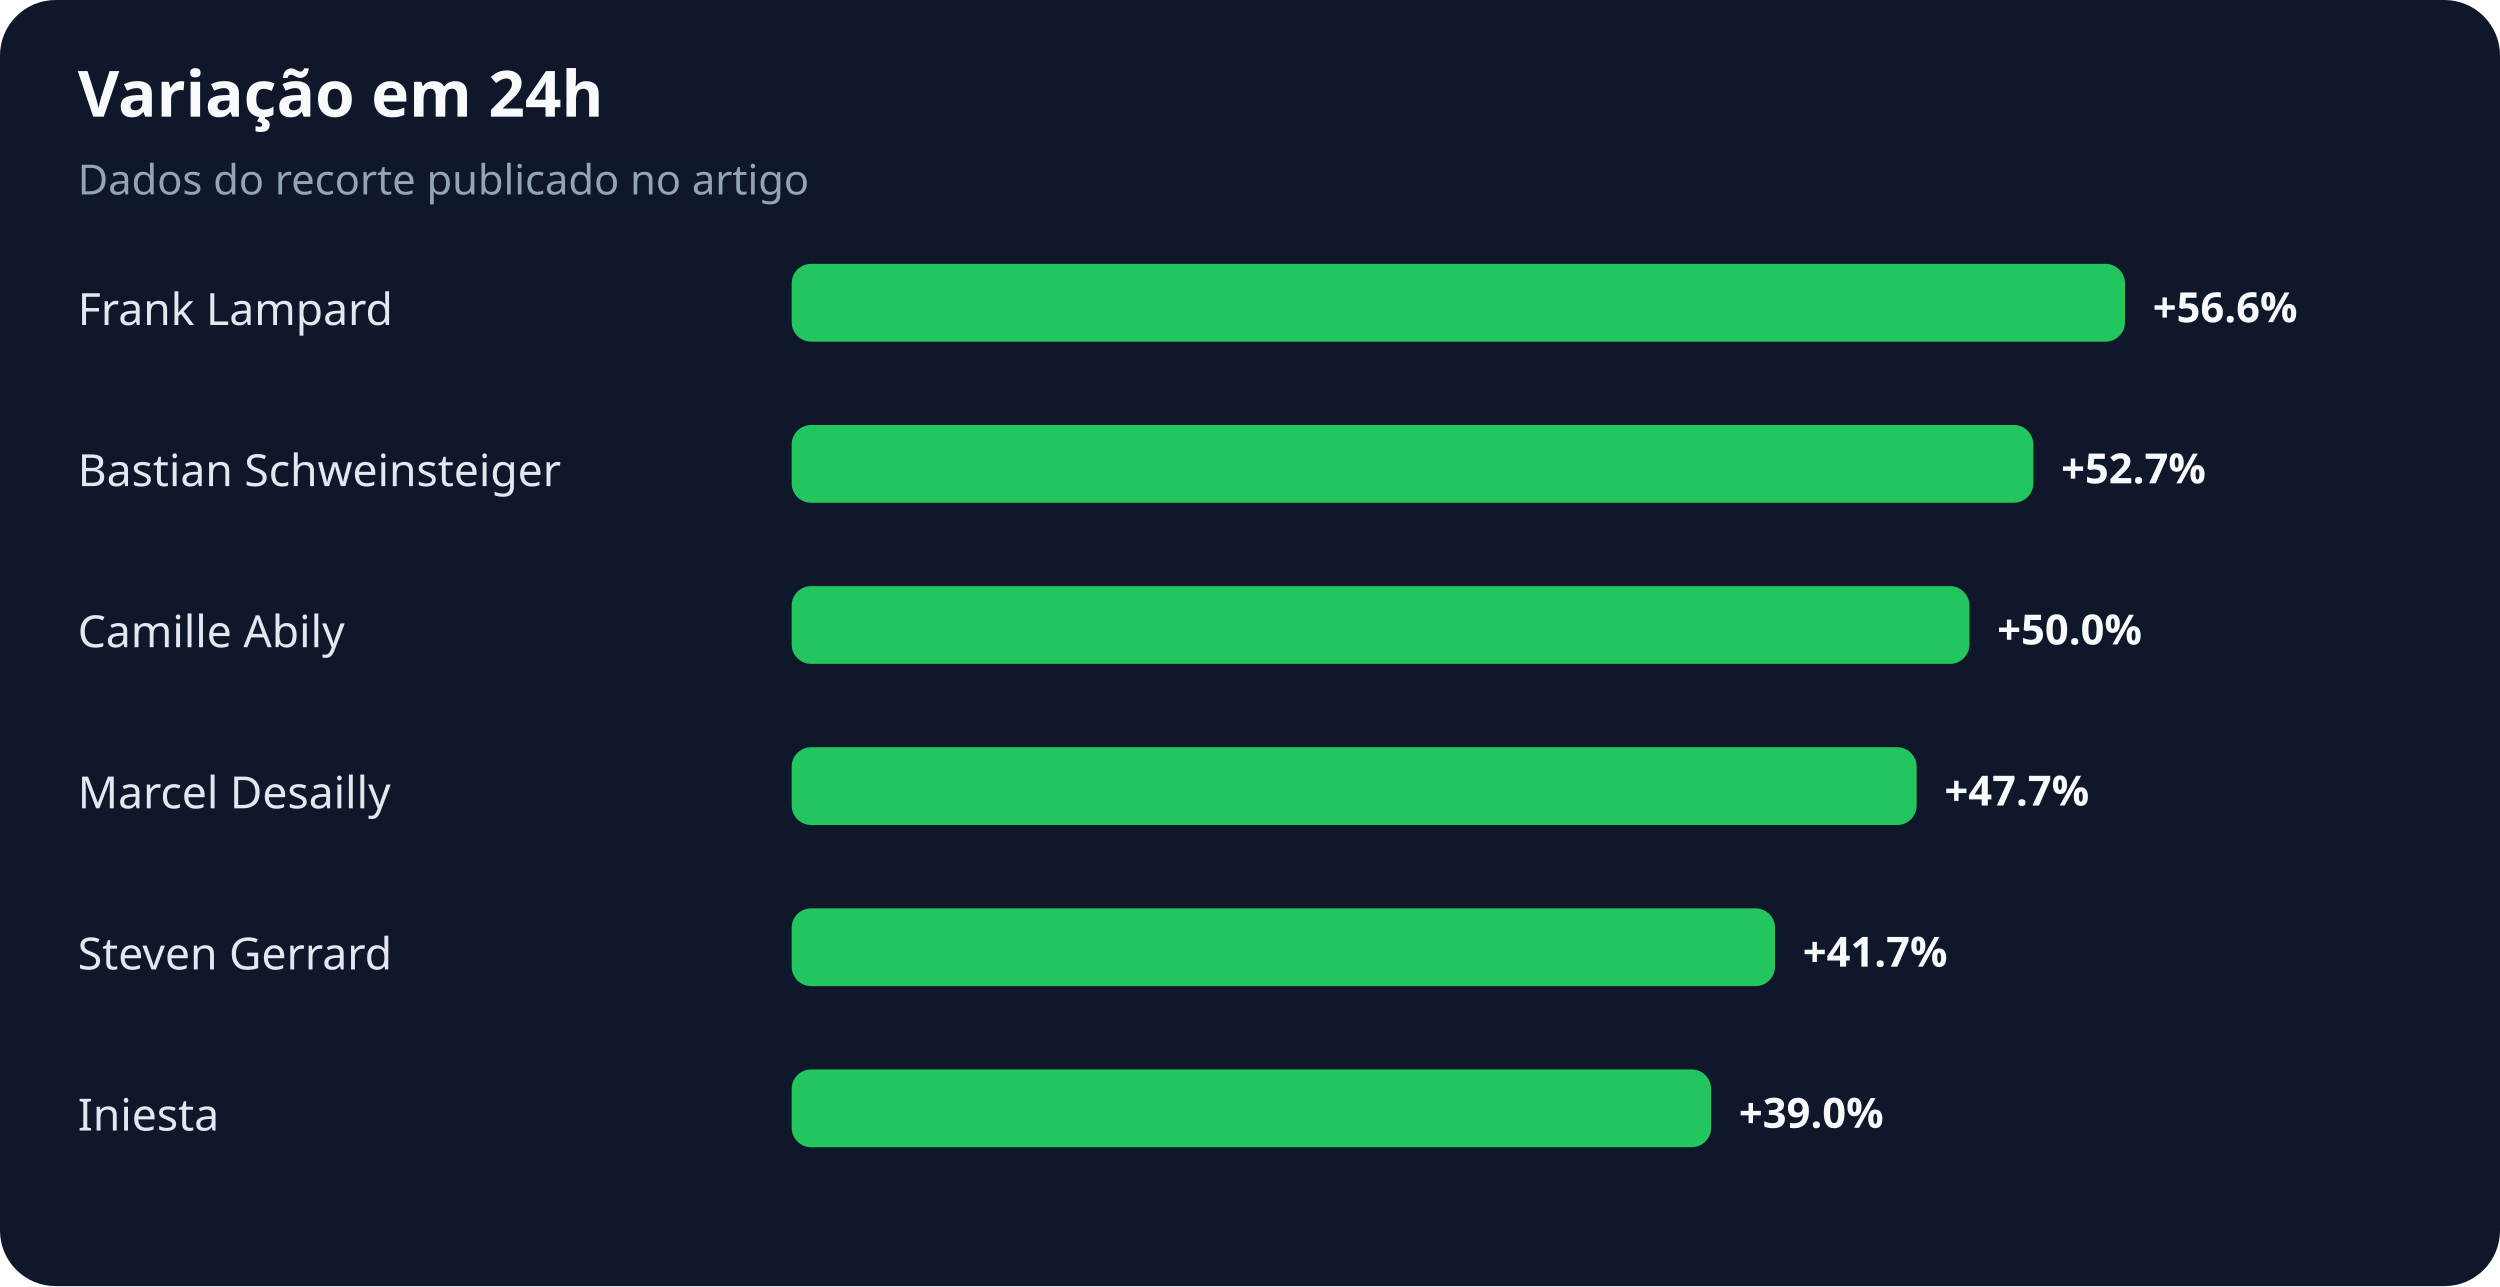
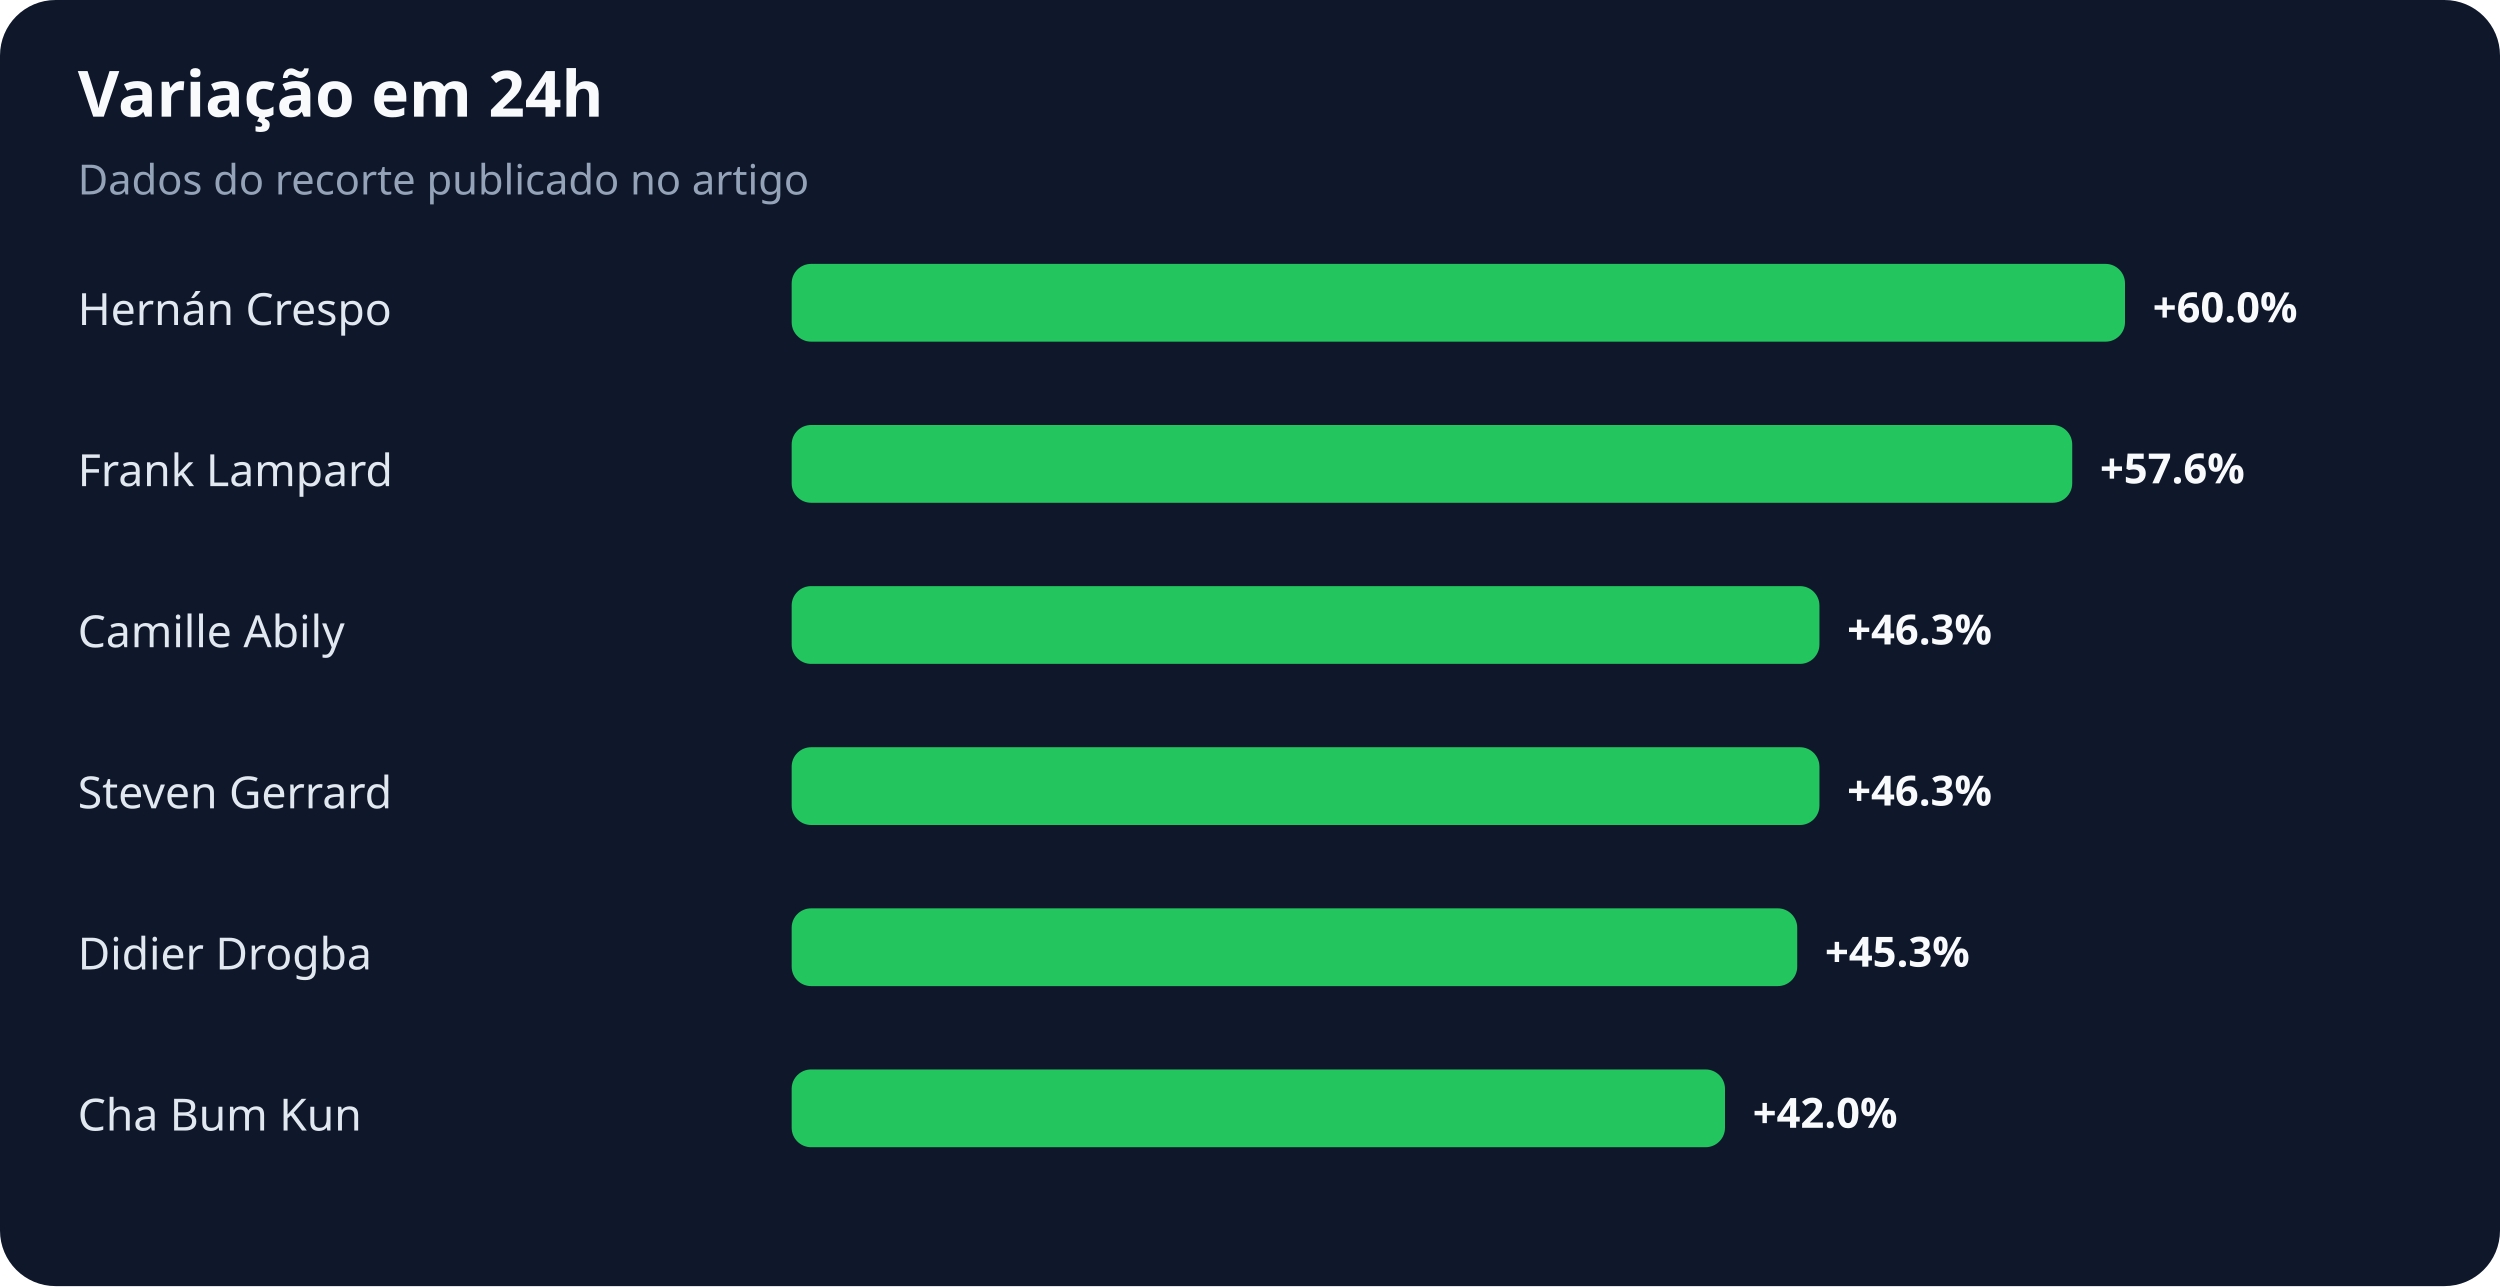
<svg xmlns="http://www.w3.org/2000/svg" width="900" height="463" viewBox="0 0 900 463" role="img" aria-labelledby="title desc">
  <rect width="100%" height="100%" rx="20" fill="#0f172a" />
  <text x="28" y="42" fill="#f8fafc" font-family="system-ui,sans-serif" font-size="23" font-weight="700">Variação em 24h</text>
  <text x="28" y="70" fill="#94a3b8" font-family="system-ui,sans-serif" font-size="15">Dados do recorte publicado no artigo</text>
-   <text x="28" y="117" fill="#e2e8f0" font-family="system-ui,sans-serif" font-size="16">Frank Lampard</text>
+   <text x="28" y="117" fill="#e2e8f0" font-family="system-ui,sans-serif" font-size="16">Hernán Crespo</text>
  <rect x="285" y="95" width="480" height="28" rx="7" fill="#22c55e" />
-   <text x="775" y="116" fill="#f8fafc" font-family="system-ui,sans-serif" font-size="15" font-weight="700">+56.6%</text>
-   <text x="28" y="175" fill="#e2e8f0" font-family="system-ui,sans-serif" font-size="16">Bastian Schweinsteiger</text>
-   <rect x="285" y="153" width="447" height="28" rx="7" fill="#22c55e" />
-   <text x="742" y="174" fill="#f8fafc" font-family="system-ui,sans-serif" font-size="15" font-weight="700">+52.7%</text>
+   <text x="775" y="116" fill="#f8fafc" font-family="system-ui,sans-serif" font-size="15" font-weight="700">+60.0%</text>
+   <text x="28" y="175" fill="#e2e8f0" font-family="system-ui,sans-serif" font-size="16">Frank Lampard</text>
+   <rect x="285" y="153" width="461" height="28" rx="7" fill="#22c55e" />
+   <text x="756" y="174" fill="#f8fafc" font-family="system-ui,sans-serif" font-size="15" font-weight="700">+57.6%</text>
  <text x="28" y="233" fill="#e2e8f0" font-family="system-ui,sans-serif" font-size="16">Camille Abily</text>
-   <rect x="285" y="211" width="424" height="28" rx="7" fill="#22c55e" />
-   <text x="719" y="232" fill="#f8fafc" font-family="system-ui,sans-serif" font-size="15" font-weight="700">+50.0%</text>
-   <text x="28" y="291" fill="#e2e8f0" font-family="system-ui,sans-serif" font-size="16">Marcel Desailly</text>
-   <rect x="285" y="269" width="405" height="28" rx="7" fill="#22c55e" />
-   <text x="700" y="290" fill="#f8fafc" font-family="system-ui,sans-serif" font-size="15" font-weight="700">+47.7%</text>
-   <text x="28" y="349" fill="#e2e8f0" font-family="system-ui,sans-serif" font-size="16">Steven Gerrard</text>
-   <rect x="285" y="327" width="354" height="28" rx="7" fill="#22c55e" />
-   <text x="649" y="348" fill="#f8fafc" font-family="system-ui,sans-serif" font-size="15" font-weight="700">+41.7%</text>
-   <text x="28" y="407" fill="#e2e8f0" font-family="system-ui,sans-serif" font-size="16">Iniesta</text>
-   <rect x="285" y="385" width="331" height="28" rx="7" fill="#22c55e" />
-   <text x="626" y="406" fill="#f8fafc" font-family="system-ui,sans-serif" font-size="15" font-weight="700">+39.0%</text>
+   <rect x="285" y="211" width="370" height="28" rx="7" fill="#22c55e" />
+   <text x="665" y="232" fill="#f8fafc" font-family="system-ui,sans-serif" font-size="15" font-weight="700">+46.3%</text>
+   <text x="28" y="291" fill="#e2e8f0" font-family="system-ui,sans-serif" font-size="16">Steven Gerrard</text>
+   <rect x="285" y="269" width="370" height="28" rx="7" fill="#22c55e" />
+   <text x="665" y="290" fill="#f8fafc" font-family="system-ui,sans-serif" font-size="15" font-weight="700">+46.3%</text>
+   <text x="28" y="349" fill="#e2e8f0" font-family="system-ui,sans-serif" font-size="16">Didier Drogba</text>
+   <rect x="285" y="327" width="362" height="28" rx="7" fill="#22c55e" />
+   <text x="657" y="348" fill="#f8fafc" font-family="system-ui,sans-serif" font-size="15" font-weight="700">+45.3%</text>
+   <text x="28" y="407" fill="#e2e8f0" font-family="system-ui,sans-serif" font-size="16">Cha Bum Kun</text>
+   <rect x="285" y="385" width="336" height="28" rx="7" fill="#22c55e" />
+   <text x="631" y="406" fill="#f8fafc" font-family="system-ui,sans-serif" font-size="15" font-weight="700">+42.0%</text>
</svg>
